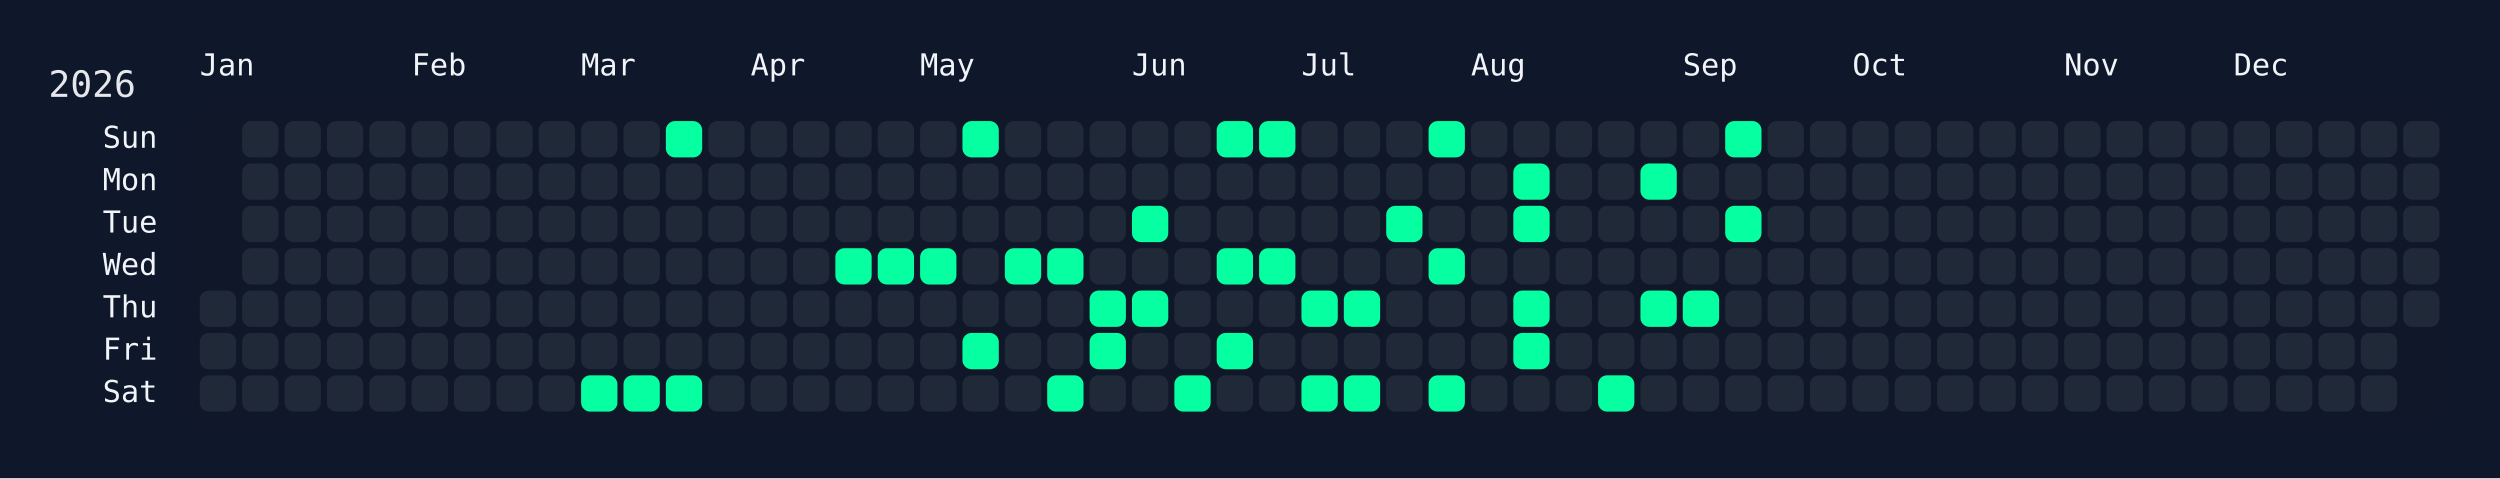
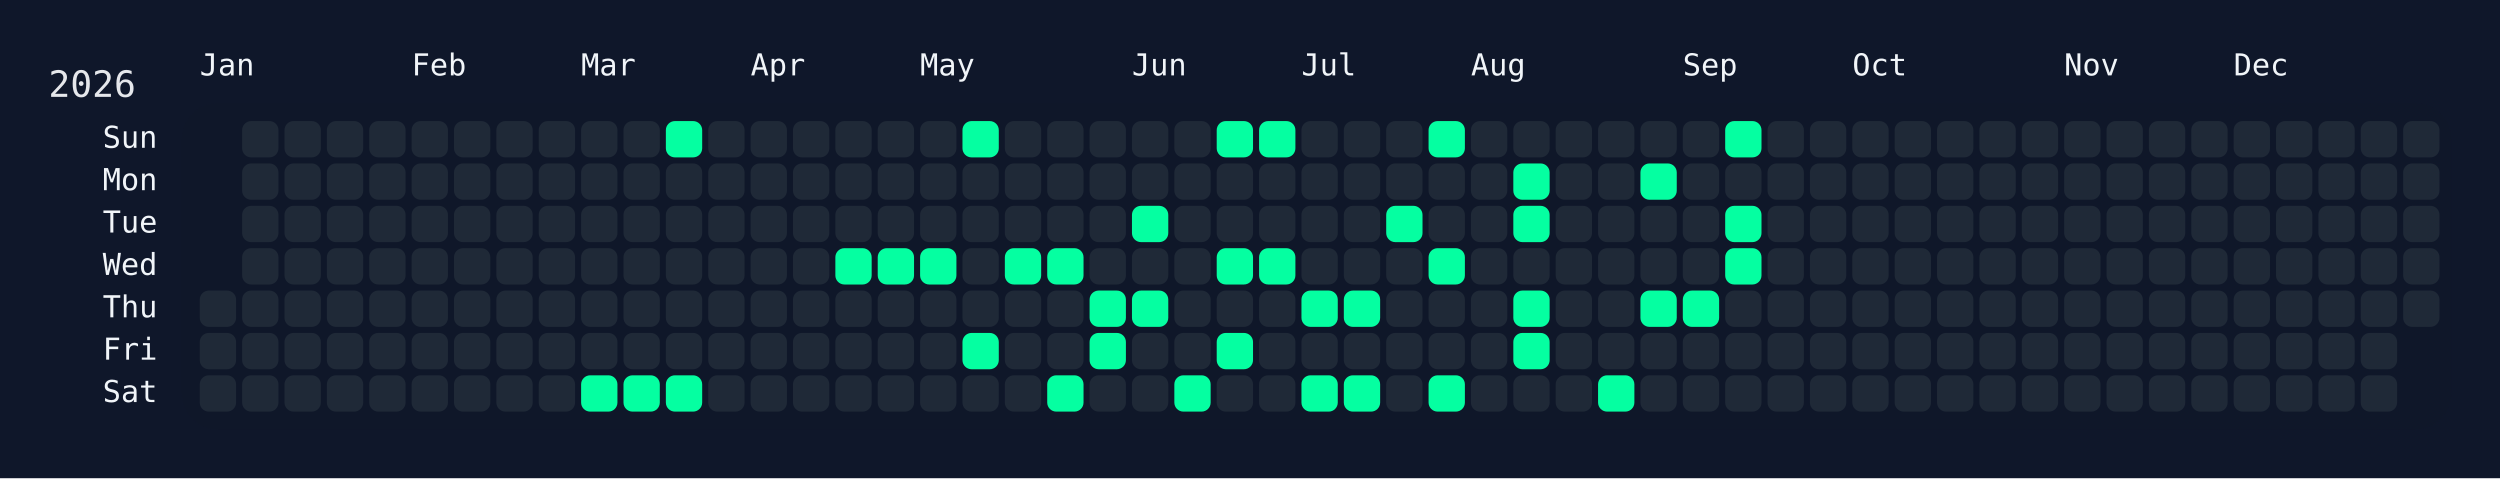
<svg xmlns="http://www.w3.org/2000/svg" width="826" height="158" viewBox="0 0 826 158">
  <rect width="826" height="158" fill="#0f172a" />
  <rect x="60" y="34" width="750" height="108" rx="12" ry="12" fill="rgba(15, 23, 42, 0.8)" />
  <text x="16" y="32" font-size="12" fill="#e5e7eb" font-family="JetBrains Mono, ui-monospace, SFMono-Regular, Menlo, Monaco, Consolas, monospace">2026</text>
  <text x="66" y="18" font-size="10" fill="#f1f5f9" font-family="JetBrains Mono, ui-monospace, SFMono-Regular, Menlo, Monaco, Consolas, monospace" dominant-baseline="hanging">Jan</text>
  <text x="136" y="18" font-size="10" fill="#f1f5f9" font-family="JetBrains Mono, ui-monospace, SFMono-Regular, Menlo, Monaco, Consolas, monospace" dominant-baseline="hanging">Feb</text>
  <text x="192" y="18" font-size="10" fill="#f1f5f9" font-family="JetBrains Mono, ui-monospace, SFMono-Regular, Menlo, Monaco, Consolas, monospace" dominant-baseline="hanging">Mar</text>
  <text x="248" y="18" font-size="10" fill="#f1f5f9" font-family="JetBrains Mono, ui-monospace, SFMono-Regular, Menlo, Monaco, Consolas, monospace" dominant-baseline="hanging">Apr</text>
  <text x="304" y="18" font-size="10" fill="#f1f5f9" font-family="JetBrains Mono, ui-monospace, SFMono-Regular, Menlo, Monaco, Consolas, monospace" dominant-baseline="hanging">May</text>
  <text x="374" y="18" font-size="10" fill="#f1f5f9" font-family="JetBrains Mono, ui-monospace, SFMono-Regular, Menlo, Monaco, Consolas, monospace" dominant-baseline="hanging">Jun</text>
  <text x="430" y="18" font-size="10" fill="#f1f5f9" font-family="JetBrains Mono, ui-monospace, SFMono-Regular, Menlo, Monaco, Consolas, monospace" dominant-baseline="hanging">Jul</text>
  <text x="486" y="18" font-size="10" fill="#f1f5f9" font-family="JetBrains Mono, ui-monospace, SFMono-Regular, Menlo, Monaco, Consolas, monospace" dominant-baseline="hanging">Aug</text>
  <text x="556" y="18" font-size="10" fill="#f1f5f9" font-family="JetBrains Mono, ui-monospace, SFMono-Regular, Menlo, Monaco, Consolas, monospace" dominant-baseline="hanging">Sep</text>
  <text x="612" y="18" font-size="10" fill="#f1f5f9" font-family="JetBrains Mono, ui-monospace, SFMono-Regular, Menlo, Monaco, Consolas, monospace" dominant-baseline="hanging">Oct</text>
  <text x="682" y="18" font-size="10" fill="#f1f5f9" font-family="JetBrains Mono, ui-monospace, SFMono-Regular, Menlo, Monaco, Consolas, monospace" dominant-baseline="hanging">Nov</text>
  <text x="738" y="18" font-size="10" fill="#f1f5f9" font-family="JetBrains Mono, ui-monospace, SFMono-Regular, Menlo, Monaco, Consolas, monospace" dominant-baseline="hanging">Dec</text>
  <text x="52" y="46.0" font-size="10" fill="#f1f5f9" font-family="JetBrains Mono, ui-monospace, SFMono-Regular, Menlo, Monaco, Consolas, monospace" text-anchor="end" dominant-baseline="middle">Sun</text>
  <text x="52" y="60.0" font-size="10" fill="#f1f5f9" font-family="JetBrains Mono, ui-monospace, SFMono-Regular, Menlo, Monaco, Consolas, monospace" text-anchor="end" dominant-baseline="middle">Mon</text>
  <text x="52" y="74.0" font-size="10" fill="#f1f5f9" font-family="JetBrains Mono, ui-monospace, SFMono-Regular, Menlo, Monaco, Consolas, monospace" text-anchor="end" dominant-baseline="middle">Tue</text>
  <text x="52" y="88.0" font-size="10" fill="#f1f5f9" font-family="JetBrains Mono, ui-monospace, SFMono-Regular, Menlo, Monaco, Consolas, monospace" text-anchor="end" dominant-baseline="middle">Wed</text>
  <text x="52" y="102.0" font-size="10" fill="#f1f5f9" font-family="JetBrains Mono, ui-monospace, SFMono-Regular, Menlo, Monaco, Consolas, monospace" text-anchor="end" dominant-baseline="middle">Thu</text>
  <text x="52" y="116.0" font-size="10" fill="#f1f5f9" font-family="JetBrains Mono, ui-monospace, SFMono-Regular, Menlo, Monaco, Consolas, monospace" text-anchor="end" dominant-baseline="middle">Fri</text>
  <text x="52" y="130.0" font-size="10" fill="#f1f5f9" font-family="JetBrains Mono, ui-monospace, SFMono-Regular, Menlo, Monaco, Consolas, monospace" text-anchor="end" dominant-baseline="middle">Sat</text>
  <g transform="translate(66,40)">
    <rect x="0" y="56" width="12" height="12" rx="3" ry="3" fill="#1f2937" data-date="2026-01-01" />
    <rect x="0" y="70" width="12" height="12" rx="3" ry="3" fill="#1f2937" data-date="2026-01-02" />
    <rect x="0" y="84" width="12" height="12" rx="3" ry="3" fill="#1f2937" data-date="2026-01-03" />
    <rect x="14" y="0" width="12" height="12" rx="3" ry="3" fill="#1f2937" data-date="2026-01-04" />
    <rect x="14" y="14" width="12" height="12" rx="3" ry="3" fill="#1f2937" data-date="2026-01-05" />
    <rect x="14" y="28" width="12" height="12" rx="3" ry="3" fill="#1f2937" data-date="2026-01-06" />
    <rect x="14" y="42" width="12" height="12" rx="3" ry="3" fill="#1f2937" data-date="2026-01-07" />
    <rect x="14" y="56" width="12" height="12" rx="3" ry="3" fill="#1f2937" data-date="2026-01-08" />
    <rect x="14" y="70" width="12" height="12" rx="3" ry="3" fill="#1f2937" data-date="2026-01-09" />
    <rect x="14" y="84" width="12" height="12" rx="3" ry="3" fill="#1f2937" data-date="2026-01-10" />
    <rect x="28" y="0" width="12" height="12" rx="3" ry="3" fill="#1f2937" data-date="2026-01-11" />
    <rect x="28" y="14" width="12" height="12" rx="3" ry="3" fill="#1f2937" data-date="2026-01-12" />
    <rect x="28" y="28" width="12" height="12" rx="3" ry="3" fill="#1f2937" data-date="2026-01-13" />
    <rect x="28" y="42" width="12" height="12" rx="3" ry="3" fill="#1f2937" data-date="2026-01-14" />
    <rect x="28" y="56" width="12" height="12" rx="3" ry="3" fill="#1f2937" data-date="2026-01-15" />
    <rect x="28" y="70" width="12" height="12" rx="3" ry="3" fill="#1f2937" data-date="2026-01-16" />
    <rect x="28" y="84" width="12" height="12" rx="3" ry="3" fill="#1f2937" data-date="2026-01-17" />
    <rect x="42" y="0" width="12" height="12" rx="3" ry="3" fill="#1f2937" data-date="2026-01-18" />
    <rect x="42" y="14" width="12" height="12" rx="3" ry="3" fill="#1f2937" data-date="2026-01-19" />
    <rect x="42" y="28" width="12" height="12" rx="3" ry="3" fill="#1f2937" data-date="2026-01-20" />
    <rect x="42" y="42" width="12" height="12" rx="3" ry="3" fill="#1f2937" data-date="2026-01-21" />
    <rect x="42" y="56" width="12" height="12" rx="3" ry="3" fill="#1f2937" data-date="2026-01-22" />
    <rect x="42" y="70" width="12" height="12" rx="3" ry="3" fill="#1f2937" data-date="2026-01-23" />
    <rect x="42" y="84" width="12" height="12" rx="3" ry="3" fill="#1f2937" data-date="2026-01-24" />
    <rect x="56" y="0" width="12" height="12" rx="3" ry="3" fill="#1f2937" data-date="2026-01-25" />
    <rect x="56" y="14" width="12" height="12" rx="3" ry="3" fill="#1f2937" data-date="2026-01-26" />
    <rect x="56" y="28" width="12" height="12" rx="3" ry="3" fill="#1f2937" data-date="2026-01-27" />
    <rect x="56" y="42" width="12" height="12" rx="3" ry="3" fill="#1f2937" data-date="2026-01-28" />
    <rect x="56" y="56" width="12" height="12" rx="3" ry="3" fill="#1f2937" data-date="2026-01-29" />
    <rect x="56" y="70" width="12" height="12" rx="3" ry="3" fill="#1f2937" data-date="2026-01-30" />
    <rect x="56" y="84" width="12" height="12" rx="3" ry="3" fill="#1f2937" data-date="2026-01-31" />
    <rect x="70" y="0" width="12" height="12" rx="3" ry="3" fill="#1f2937" data-date="2026-02-01" />
    <rect x="70" y="14" width="12" height="12" rx="3" ry="3" fill="#1f2937" data-date="2026-02-02" />
    <rect x="70" y="28" width="12" height="12" rx="3" ry="3" fill="#1f2937" data-date="2026-02-03" />
    <rect x="70" y="42" width="12" height="12" rx="3" ry="3" fill="#1f2937" data-date="2026-02-04" />
    <rect x="70" y="56" width="12" height="12" rx="3" ry="3" fill="#1f2937" data-date="2026-02-05" />
    <rect x="70" y="70" width="12" height="12" rx="3" ry="3" fill="#1f2937" data-date="2026-02-06" />
    <rect x="70" y="84" width="12" height="12" rx="3" ry="3" fill="#1f2937" data-date="2026-02-07" />
    <rect x="84" y="0" width="12" height="12" rx="3" ry="3" fill="#1f2937" data-date="2026-02-08" />
    <rect x="84" y="14" width="12" height="12" rx="3" ry="3" fill="#1f2937" data-date="2026-02-09" />
    <rect x="84" y="28" width="12" height="12" rx="3" ry="3" fill="#1f2937" data-date="2026-02-10" />
    <rect x="84" y="42" width="12" height="12" rx="3" ry="3" fill="#1f2937" data-date="2026-02-11" />
    <rect x="84" y="56" width="12" height="12" rx="3" ry="3" fill="#1f2937" data-date="2026-02-12" />
    <rect x="84" y="70" width="12" height="12" rx="3" ry="3" fill="#1f2937" data-date="2026-02-13" />
    <rect x="84" y="84" width="12" height="12" rx="3" ry="3" fill="#1f2937" data-date="2026-02-14" />
    <rect x="98" y="0" width="12" height="12" rx="3" ry="3" fill="#1f2937" data-date="2026-02-15" />
    <rect x="98" y="14" width="12" height="12" rx="3" ry="3" fill="#1f2937" data-date="2026-02-16" />
    <rect x="98" y="28" width="12" height="12" rx="3" ry="3" fill="#1f2937" data-date="2026-02-17" />
    <rect x="98" y="42" width="12" height="12" rx="3" ry="3" fill="#1f2937" data-date="2026-02-18" />
    <rect x="98" y="56" width="12" height="12" rx="3" ry="3" fill="#1f2937" data-date="2026-02-19" />
    <rect x="98" y="70" width="12" height="12" rx="3" ry="3" fill="#1f2937" data-date="2026-02-20" />
    <rect x="98" y="84" width="12" height="12" rx="3" ry="3" fill="#1f2937" data-date="2026-02-21" />
    <rect x="112" y="0" width="12" height="12" rx="3" ry="3" fill="#1f2937" data-date="2026-02-22" />
    <rect x="112" y="14" width="12" height="12" rx="3" ry="3" fill="#1f2937" data-date="2026-02-23" />
    <rect x="112" y="28" width="12" height="12" rx="3" ry="3" fill="#1f2937" data-date="2026-02-24" />
    <rect x="112" y="42" width="12" height="12" rx="3" ry="3" fill="#1f2937" data-date="2026-02-25" />
    <rect x="112" y="56" width="12" height="12" rx="3" ry="3" fill="#1f2937" data-date="2026-02-26" />
    <rect x="112" y="70" width="12" height="12" rx="3" ry="3" fill="#1f2937" data-date="2026-02-27" />
    <rect x="112" y="84" width="12" height="12" rx="3" ry="3" fill="#1f2937" data-date="2026-02-28" />
    <rect x="126" y="0" width="12" height="12" rx="3" ry="3" fill="#1f2937" data-date="2026-03-01" />
    <rect x="126" y="14" width="12" height="12" rx="3" ry="3" fill="#1f2937" data-date="2026-03-02" />
    <rect x="126" y="28" width="12" height="12" rx="3" ry="3" fill="#1f2937" data-date="2026-03-03" />
    <rect x="126" y="42" width="12" height="12" rx="3" ry="3" fill="#1f2937" data-date="2026-03-04" />
    <rect x="126" y="56" width="12" height="12" rx="3" ry="3" fill="#1f2937" data-date="2026-03-05" />
    <rect x="126" y="70" width="12" height="12" rx="3" ry="3" fill="#1f2937" data-date="2026-03-06" />
    <rect x="126" y="84" width="12" height="12" rx="3" ry="3" fill="#05ffa1" data-date="2026-03-07" />
    <rect x="140" y="0" width="12" height="12" rx="3" ry="3" fill="#1f2937" data-date="2026-03-08" />
    <rect x="140" y="14" width="12" height="12" rx="3" ry="3" fill="#1f2937" data-date="2026-03-09" />
    <rect x="140" y="28" width="12" height="12" rx="3" ry="3" fill="#1f2937" data-date="2026-03-10" />
    <rect x="140" y="42" width="12" height="12" rx="3" ry="3" fill="#1f2937" data-date="2026-03-11" />
    <rect x="140" y="56" width="12" height="12" rx="3" ry="3" fill="#1f2937" data-date="2026-03-12" />
    <rect x="140" y="70" width="12" height="12" rx="3" ry="3" fill="#1f2937" data-date="2026-03-13" />
    <rect x="140" y="84" width="12" height="12" rx="3" ry="3" fill="#05ffa1" data-date="2026-03-14" />
    <rect x="154" y="0" width="12" height="12" rx="3" ry="3" fill="#05ffa1" data-date="2026-03-15" />
    <rect x="154" y="14" width="12" height="12" rx="3" ry="3" fill="#1f2937" data-date="2026-03-16" />
    <rect x="154" y="28" width="12" height="12" rx="3" ry="3" fill="#1f2937" data-date="2026-03-17" />
    <rect x="154" y="42" width="12" height="12" rx="3" ry="3" fill="#1f2937" data-date="2026-03-18" />
    <rect x="154" y="56" width="12" height="12" rx="3" ry="3" fill="#1f2937" data-date="2026-03-19" />
    <rect x="154" y="70" width="12" height="12" rx="3" ry="3" fill="#1f2937" data-date="2026-03-20" />
    <rect x="154" y="84" width="12" height="12" rx="3" ry="3" fill="#05ffa1" data-date="2026-03-21" />
    <rect x="168" y="0" width="12" height="12" rx="3" ry="3" fill="#1f2937" data-date="2026-03-22" />
    <rect x="168" y="14" width="12" height="12" rx="3" ry="3" fill="#1f2937" data-date="2026-03-23" />
    <rect x="168" y="28" width="12" height="12" rx="3" ry="3" fill="#1f2937" data-date="2026-03-24" />
    <rect x="168" y="42" width="12" height="12" rx="3" ry="3" fill="#1f2937" data-date="2026-03-25" />
    <rect x="168" y="56" width="12" height="12" rx="3" ry="3" fill="#1f2937" data-date="2026-03-26" />
    <rect x="168" y="70" width="12" height="12" rx="3" ry="3" fill="#1f2937" data-date="2026-03-27" />
    <rect x="168" y="84" width="12" height="12" rx="3" ry="3" fill="#1f2937" data-date="2026-03-28" />
    <rect x="182" y="0" width="12" height="12" rx="3" ry="3" fill="#1f2937" data-date="2026-03-29" />
    <rect x="182" y="14" width="12" height="12" rx="3" ry="3" fill="#1f2937" data-date="2026-03-30" />
    <rect x="182" y="28" width="12" height="12" rx="3" ry="3" fill="#1f2937" data-date="2026-03-31" />
    <rect x="182" y="42" width="12" height="12" rx="3" ry="3" fill="#1f2937" data-date="2026-04-01" />
    <rect x="182" y="56" width="12" height="12" rx="3" ry="3" fill="#1f2937" data-date="2026-04-02" />
    <rect x="182" y="70" width="12" height="12" rx="3" ry="3" fill="#1f2937" data-date="2026-04-03" />
    <rect x="182" y="84" width="12" height="12" rx="3" ry="3" fill="#1f2937" data-date="2026-04-04" />
    <rect x="196" y="0" width="12" height="12" rx="3" ry="3" fill="#1f2937" data-date="2026-04-05" />
    <rect x="196" y="14" width="12" height="12" rx="3" ry="3" fill="#1f2937" data-date="2026-04-06" />
    <rect x="196" y="28" width="12" height="12" rx="3" ry="3" fill="#1f2937" data-date="2026-04-07" />
    <rect x="196" y="42" width="12" height="12" rx="3" ry="3" fill="#1f2937" data-date="2026-04-08" />
    <rect x="196" y="56" width="12" height="12" rx="3" ry="3" fill="#1f2937" data-date="2026-04-09" />
    <rect x="196" y="70" width="12" height="12" rx="3" ry="3" fill="#1f2937" data-date="2026-04-10" />
    <rect x="196" y="84" width="12" height="12" rx="3" ry="3" fill="#1f2937" data-date="2026-04-11" />
    <rect x="210" y="0" width="12" height="12" rx="3" ry="3" fill="#1f2937" data-date="2026-04-12" />
    <rect x="210" y="14" width="12" height="12" rx="3" ry="3" fill="#1f2937" data-date="2026-04-13" />
    <rect x="210" y="28" width="12" height="12" rx="3" ry="3" fill="#1f2937" data-date="2026-04-14" />
    <rect x="210" y="42" width="12" height="12" rx="3" ry="3" fill="#05ffa1" data-date="2026-04-15" />
    <rect x="210" y="56" width="12" height="12" rx="3" ry="3" fill="#1f2937" data-date="2026-04-16" />
    <rect x="210" y="70" width="12" height="12" rx="3" ry="3" fill="#1f2937" data-date="2026-04-17" />
    <rect x="210" y="84" width="12" height="12" rx="3" ry="3" fill="#1f2937" data-date="2026-04-18" />
    <rect x="224" y="0" width="12" height="12" rx="3" ry="3" fill="#1f2937" data-date="2026-04-19" />
    <rect x="224" y="14" width="12" height="12" rx="3" ry="3" fill="#1f2937" data-date="2026-04-20" />
    <rect x="224" y="28" width="12" height="12" rx="3" ry="3" fill="#1f2937" data-date="2026-04-21" />
    <rect x="224" y="42" width="12" height="12" rx="3" ry="3" fill="#05ffa1" data-date="2026-04-22" />
    <rect x="224" y="56" width="12" height="12" rx="3" ry="3" fill="#1f2937" data-date="2026-04-23" />
    <rect x="224" y="70" width="12" height="12" rx="3" ry="3" fill="#1f2937" data-date="2026-04-24" />
    <rect x="224" y="84" width="12" height="12" rx="3" ry="3" fill="#1f2937" data-date="2026-04-25" />
    <rect x="238" y="0" width="12" height="12" rx="3" ry="3" fill="#1f2937" data-date="2026-04-26" />
    <rect x="238" y="14" width="12" height="12" rx="3" ry="3" fill="#1f2937" data-date="2026-04-27" />
    <rect x="238" y="28" width="12" height="12" rx="3" ry="3" fill="#1f2937" data-date="2026-04-28" />
    <rect x="238" y="42" width="12" height="12" rx="3" ry="3" fill="#05ffa1" data-date="2026-04-29" />
    <rect x="238" y="56" width="12" height="12" rx="3" ry="3" fill="#1f2937" data-date="2026-04-30" />
    <rect x="238" y="70" width="12" height="12" rx="3" ry="3" fill="#1f2937" data-date="2026-05-01" />
    <rect x="238" y="84" width="12" height="12" rx="3" ry="3" fill="#1f2937" data-date="2026-05-02" />
    <rect x="252" y="0" width="12" height="12" rx="3" ry="3" fill="#05ffa1" data-date="2026-05-03" />
    <rect x="252" y="14" width="12" height="12" rx="3" ry="3" fill="#1f2937" data-date="2026-05-04" />
    <rect x="252" y="28" width="12" height="12" rx="3" ry="3" fill="#1f2937" data-date="2026-05-05" />
    <rect x="252" y="42" width="12" height="12" rx="3" ry="3" fill="#1f2937" data-date="2026-05-06" />
    <rect x="252" y="56" width="12" height="12" rx="3" ry="3" fill="#1f2937" data-date="2026-05-07" />
    <rect x="252" y="70" width="12" height="12" rx="3" ry="3" fill="#05ffa1" data-date="2026-05-08" />
    <rect x="252" y="84" width="12" height="12" rx="3" ry="3" fill="#1f2937" data-date="2026-05-09" />
    <rect x="266" y="0" width="12" height="12" rx="3" ry="3" fill="#1f2937" data-date="2026-05-10" />
    <rect x="266" y="14" width="12" height="12" rx="3" ry="3" fill="#1f2937" data-date="2026-05-11" />
    <rect x="266" y="28" width="12" height="12" rx="3" ry="3" fill="#1f2937" data-date="2026-05-12" />
    <rect x="266" y="42" width="12" height="12" rx="3" ry="3" fill="#05ffa1" data-date="2026-05-13" />
    <rect x="266" y="56" width="12" height="12" rx="3" ry="3" fill="#1f2937" data-date="2026-05-14" />
    <rect x="266" y="70" width="12" height="12" rx="3" ry="3" fill="#1f2937" data-date="2026-05-15" />
    <rect x="266" y="84" width="12" height="12" rx="3" ry="3" fill="#1f2937" data-date="2026-05-16" />
    <rect x="280" y="0" width="12" height="12" rx="3" ry="3" fill="#1f2937" data-date="2026-05-17" />
    <rect x="280" y="14" width="12" height="12" rx="3" ry="3" fill="#1f2937" data-date="2026-05-18" />
    <rect x="280" y="28" width="12" height="12" rx="3" ry="3" fill="#1f2937" data-date="2026-05-19" />
    <rect x="280" y="42" width="12" height="12" rx="3" ry="3" fill="#05ffa1" data-date="2026-05-20" />
    <rect x="280" y="56" width="12" height="12" rx="3" ry="3" fill="#1f2937" data-date="2026-05-21" />
    <rect x="280" y="70" width="12" height="12" rx="3" ry="3" fill="#1f2937" data-date="2026-05-22" />
    <rect x="280" y="84" width="12" height="12" rx="3" ry="3" fill="#05ffa1" data-date="2026-05-23" />
    <rect x="294" y="0" width="12" height="12" rx="3" ry="3" fill="#1f2937" data-date="2026-05-24" />
    <rect x="294" y="14" width="12" height="12" rx="3" ry="3" fill="#1f2937" data-date="2026-05-25" />
    <rect x="294" y="28" width="12" height="12" rx="3" ry="3" fill="#1f2937" data-date="2026-05-26" />
    <rect x="294" y="42" width="12" height="12" rx="3" ry="3" fill="#1f2937" data-date="2026-05-27" />
    <rect x="294" y="56" width="12" height="12" rx="3" ry="3" fill="#05ffa1" data-date="2026-05-28" />
    <rect x="294" y="70" width="12" height="12" rx="3" ry="3" fill="#05ffa1" data-date="2026-05-29" />
    <rect x="294" y="84" width="12" height="12" rx="3" ry="3" fill="#1f2937" data-date="2026-05-30" />
    <rect x="308" y="0" width="12" height="12" rx="3" ry="3" fill="#1f2937" data-date="2026-05-31" />
    <rect x="308" y="14" width="12" height="12" rx="3" ry="3" fill="#1f2937" data-date="2026-06-01" />
    <rect x="308" y="28" width="12" height="12" rx="3" ry="3" fill="#05ffa1" data-date="2026-06-02" />
    <rect x="308" y="42" width="12" height="12" rx="3" ry="3" fill="#1f2937" data-date="2026-06-03" />
    <rect x="308" y="56" width="12" height="12" rx="3" ry="3" fill="#05ffa1" data-date="2026-06-04" />
    <rect x="308" y="70" width="12" height="12" rx="3" ry="3" fill="#1f2937" data-date="2026-06-05" />
    <rect x="308" y="84" width="12" height="12" rx="3" ry="3" fill="#1f2937" data-date="2026-06-06" />
    <rect x="322" y="0" width="12" height="12" rx="3" ry="3" fill="#1f2937" data-date="2026-06-07" />
    <rect x="322" y="14" width="12" height="12" rx="3" ry="3" fill="#1f2937" data-date="2026-06-08" />
    <rect x="322" y="28" width="12" height="12" rx="3" ry="3" fill="#1f2937" data-date="2026-06-09" />
    <rect x="322" y="42" width="12" height="12" rx="3" ry="3" fill="#1f2937" data-date="2026-06-10" />
    <rect x="322" y="56" width="12" height="12" rx="3" ry="3" fill="#1f2937" data-date="2026-06-11" />
    <rect x="322" y="70" width="12" height="12" rx="3" ry="3" fill="#1f2937" data-date="2026-06-12" />
    <rect x="322" y="84" width="12" height="12" rx="3" ry="3" fill="#05ffa1" data-date="2026-06-13" />
    <rect x="336" y="0" width="12" height="12" rx="3" ry="3" fill="#05ffa1" data-date="2026-06-14" />
    <rect x="336" y="14" width="12" height="12" rx="3" ry="3" fill="#1f2937" data-date="2026-06-15" />
    <rect x="336" y="28" width="12" height="12" rx="3" ry="3" fill="#1f2937" data-date="2026-06-16" />
    <rect x="336" y="42" width="12" height="12" rx="3" ry="3" fill="#05ffa1" data-date="2026-06-17" />
    <rect x="336" y="56" width="12" height="12" rx="3" ry="3" fill="#1f2937" data-date="2026-06-18" />
    <rect x="336" y="70" width="12" height="12" rx="3" ry="3" fill="#05ffa1" data-date="2026-06-19" />
    <rect x="336" y="84" width="12" height="12" rx="3" ry="3" fill="#1f2937" data-date="2026-06-20" />
    <rect x="350" y="0" width="12" height="12" rx="3" ry="3" fill="#05ffa1" data-date="2026-06-21" />
    <rect x="350" y="14" width="12" height="12" rx="3" ry="3" fill="#1f2937" data-date="2026-06-22" />
    <rect x="350" y="28" width="12" height="12" rx="3" ry="3" fill="#1f2937" data-date="2026-06-23" />
    <rect x="350" y="42" width="12" height="12" rx="3" ry="3" fill="#05ffa1" data-date="2026-06-24" />
    <rect x="350" y="56" width="12" height="12" rx="3" ry="3" fill="#1f2937" data-date="2026-06-25" />
    <rect x="350" y="70" width="12" height="12" rx="3" ry="3" fill="#1f2937" data-date="2026-06-26" />
    <rect x="350" y="84" width="12" height="12" rx="3" ry="3" fill="#1f2937" data-date="2026-06-27" />
    <rect x="364" y="0" width="12" height="12" rx="3" ry="3" fill="#1f2937" data-date="2026-06-28" />
    <rect x="364" y="14" width="12" height="12" rx="3" ry="3" fill="#1f2937" data-date="2026-06-29" />
    <rect x="364" y="28" width="12" height="12" rx="3" ry="3" fill="#1f2937" data-date="2026-06-30" />
    <rect x="364" y="42" width="12" height="12" rx="3" ry="3" fill="#1f2937" data-date="2026-07-01" />
    <rect x="364" y="56" width="12" height="12" rx="3" ry="3" fill="#05ffa1" data-date="2026-07-02" />
    <rect x="364" y="70" width="12" height="12" rx="3" ry="3" fill="#1f2937" data-date="2026-07-03" />
    <rect x="364" y="84" width="12" height="12" rx="3" ry="3" fill="#05ffa1" data-date="2026-07-04" />
    <rect x="378" y="0" width="12" height="12" rx="3" ry="3" fill="#1f2937" data-date="2026-07-05" />
    <rect x="378" y="14" width="12" height="12" rx="3" ry="3" fill="#1f2937" data-date="2026-07-06" />
    <rect x="378" y="28" width="12" height="12" rx="3" ry="3" fill="#1f2937" data-date="2026-07-07" />
    <rect x="378" y="42" width="12" height="12" rx="3" ry="3" fill="#1f2937" data-date="2026-07-08" />
    <rect x="378" y="56" width="12" height="12" rx="3" ry="3" fill="#05ffa1" data-date="2026-07-09" />
    <rect x="378" y="70" width="12" height="12" rx="3" ry="3" fill="#1f2937" data-date="2026-07-10" />
    <rect x="378" y="84" width="12" height="12" rx="3" ry="3" fill="#05ffa1" data-date="2026-07-11" />
    <rect x="392" y="0" width="12" height="12" rx="3" ry="3" fill="#1f2937" data-date="2026-07-12" />
    <rect x="392" y="14" width="12" height="12" rx="3" ry="3" fill="#1f2937" data-date="2026-07-13" />
    <rect x="392" y="28" width="12" height="12" rx="3" ry="3" fill="#05ffa1" data-date="2026-07-14" />
    <rect x="392" y="42" width="12" height="12" rx="3" ry="3" fill="#1f2937" data-date="2026-07-15" />
    <rect x="392" y="56" width="12" height="12" rx="3" ry="3" fill="#1f2937" data-date="2026-07-16" />
    <rect x="392" y="70" width="12" height="12" rx="3" ry="3" fill="#1f2937" data-date="2026-07-17" />
    <rect x="392" y="84" width="12" height="12" rx="3" ry="3" fill="#1f2937" data-date="2026-07-18" />
    <rect x="406" y="0" width="12" height="12" rx="3" ry="3" fill="#05ffa1" data-date="2026-07-19" />
    <rect x="406" y="14" width="12" height="12" rx="3" ry="3" fill="#1f2937" data-date="2026-07-20" />
    <rect x="406" y="28" width="12" height="12" rx="3" ry="3" fill="#1f2937" data-date="2026-07-21" />
    <rect x="406" y="42" width="12" height="12" rx="3" ry="3" fill="#05ffa1" data-date="2026-07-22" />
    <rect x="406" y="56" width="12" height="12" rx="3" ry="3" fill="#1f2937" data-date="2026-07-23" />
    <rect x="406" y="70" width="12" height="12" rx="3" ry="3" fill="#1f2937" data-date="2026-07-24" />
    <rect x="406" y="84" width="12" height="12" rx="3" ry="3" fill="#05ffa1" data-date="2026-07-25" />
    <rect x="420" y="0" width="12" height="12" rx="3" ry="3" fill="#1f2937" data-date="2026-07-26" />
    <rect x="420" y="14" width="12" height="12" rx="3" ry="3" fill="#1f2937" data-date="2026-07-27" />
    <rect x="420" y="28" width="12" height="12" rx="3" ry="3" fill="#1f2937" data-date="2026-07-28" />
    <rect x="420" y="42" width="12" height="12" rx="3" ry="3" fill="#1f2937" data-date="2026-07-29" />
    <rect x="420" y="56" width="12" height="12" rx="3" ry="3" fill="#1f2937" data-date="2026-07-30" />
    <rect x="420" y="70" width="12" height="12" rx="3" ry="3" fill="#1f2937" data-date="2026-07-31" />
    <rect x="420" y="84" width="12" height="12" rx="3" ry="3" fill="#1f2937" data-date="2026-08-01" />
    <rect x="434" y="0" width="12" height="12" rx="3" ry="3" fill="#1f2937" data-date="2026-08-02" />
    <rect x="434" y="14" width="12" height="12" rx="3" ry="3" fill="#05ffa1" data-date="2026-08-03" />
    <rect x="434" y="28" width="12" height="12" rx="3" ry="3" fill="#05ffa1" data-date="2026-08-04" />
    <rect x="434" y="42" width="12" height="12" rx="3" ry="3" fill="#1f2937" data-date="2026-08-05" />
    <rect x="434" y="56" width="12" height="12" rx="3" ry="3" fill="#05ffa1" data-date="2026-08-06" />
    <rect x="434" y="70" width="12" height="12" rx="3" ry="3" fill="#05ffa1" data-date="2026-08-07" />
    <rect x="434" y="84" width="12" height="12" rx="3" ry="3" fill="#1f2937" data-date="2026-08-08" />
    <rect x="448" y="0" width="12" height="12" rx="3" ry="3" fill="#1f2937" data-date="2026-08-09" />
    <rect x="448" y="14" width="12" height="12" rx="3" ry="3" fill="#1f2937" data-date="2026-08-10" />
    <rect x="448" y="28" width="12" height="12" rx="3" ry="3" fill="#1f2937" data-date="2026-08-11" />
    <rect x="448" y="42" width="12" height="12" rx="3" ry="3" fill="#1f2937" data-date="2026-08-12" />
    <rect x="448" y="56" width="12" height="12" rx="3" ry="3" fill="#1f2937" data-date="2026-08-13" />
    <rect x="448" y="70" width="12" height="12" rx="3" ry="3" fill="#1f2937" data-date="2026-08-14" />
    <rect x="448" y="84" width="12" height="12" rx="3" ry="3" fill="#1f2937" data-date="2026-08-15" />
    <rect x="462" y="0" width="12" height="12" rx="3" ry="3" fill="#1f2937" data-date="2026-08-16" />
    <rect x="462" y="14" width="12" height="12" rx="3" ry="3" fill="#1f2937" data-date="2026-08-17" />
    <rect x="462" y="28" width="12" height="12" rx="3" ry="3" fill="#1f2937" data-date="2026-08-18" />
    <rect x="462" y="42" width="12" height="12" rx="3" ry="3" fill="#1f2937" data-date="2026-08-19" />
    <rect x="462" y="56" width="12" height="12" rx="3" ry="3" fill="#1f2937" data-date="2026-08-20" />
    <rect x="462" y="70" width="12" height="12" rx="3" ry="3" fill="#1f2937" data-date="2026-08-21" />
    <rect x="462" y="84" width="12" height="12" rx="3" ry="3" fill="#05ffa1" data-date="2026-08-22" />
    <rect x="476" y="0" width="12" height="12" rx="3" ry="3" fill="#1f2937" data-date="2026-08-23" />
    <rect x="476" y="14" width="12" height="12" rx="3" ry="3" fill="#05ffa1" data-date="2026-08-24" />
    <rect x="476" y="28" width="12" height="12" rx="3" ry="3" fill="#1f2937" data-date="2026-08-25" />
    <rect x="476" y="42" width="12" height="12" rx="3" ry="3" fill="#1f2937" data-date="2026-08-26" />
    <rect x="476" y="56" width="12" height="12" rx="3" ry="3" fill="#05ffa1" data-date="2026-08-27" />
    <rect x="476" y="70" width="12" height="12" rx="3" ry="3" fill="#1f2937" data-date="2026-08-28" />
    <rect x="476" y="84" width="12" height="12" rx="3" ry="3" fill="#1f2937" data-date="2026-08-29" />
    <rect x="490" y="0" width="12" height="12" rx="3" ry="3" fill="#1f2937" data-date="2026-08-30" />
    <rect x="490" y="14" width="12" height="12" rx="3" ry="3" fill="#1f2937" data-date="2026-08-31" />
    <rect x="490" y="28" width="12" height="12" rx="3" ry="3" fill="#1f2937" data-date="2026-09-01" />
    <rect x="490" y="42" width="12" height="12" rx="3" ry="3" fill="#1f2937" data-date="2026-09-02" />
    <rect x="490" y="56" width="12" height="12" rx="3" ry="3" fill="#05ffa1" data-date="2026-09-03" />
    <rect x="490" y="70" width="12" height="12" rx="3" ry="3" fill="#1f2937" data-date="2026-09-04" />
    <rect x="490" y="84" width="12" height="12" rx="3" ry="3" fill="#1f2937" data-date="2026-09-05" />
    <rect x="504" y="0" width="12" height="12" rx="3" ry="3" fill="#05ffa1" data-date="2026-09-06" />
    <rect x="504" y="14" width="12" height="12" rx="3" ry="3" fill="#1f2937" data-date="2026-09-07" />
    <rect x="504" y="28" width="12" height="12" rx="3" ry="3" fill="#05ffa1" data-date="2026-09-08" />
-     <rect x="504" y="42" width="12" height="12" rx="3" ry="3" fill="#1f2937" data-date="2026-09-09" />
+     <rect x="504" y="42" width="12" height="12" rx="3" ry="3" fill="#05ffa1" data-date="2026-09-09" />
    <rect x="504" y="56" width="12" height="12" rx="3" ry="3" fill="#1f2937" data-date="2026-09-10" />
    <rect x="504" y="70" width="12" height="12" rx="3" ry="3" fill="#1f2937" data-date="2026-09-11" />
    <rect x="504" y="84" width="12" height="12" rx="3" ry="3" fill="#1f2937" data-date="2026-09-12" />
    <rect x="518" y="0" width="12" height="12" rx="3" ry="3" fill="#1f2937" data-date="2026-09-13" />
    <rect x="518" y="14" width="12" height="12" rx="3" ry="3" fill="#1f2937" data-date="2026-09-14" />
    <rect x="518" y="28" width="12" height="12" rx="3" ry="3" fill="#1f2937" data-date="2026-09-15" />
    <rect x="518" y="42" width="12" height="12" rx="3" ry="3" fill="#1f2937" data-date="2026-09-16" />
    <rect x="518" y="56" width="12" height="12" rx="3" ry="3" fill="#1f2937" data-date="2026-09-17" />
    <rect x="518" y="70" width="12" height="12" rx="3" ry="3" fill="#1f2937" data-date="2026-09-18" />
    <rect x="518" y="84" width="12" height="12" rx="3" ry="3" fill="#1f2937" data-date="2026-09-19" />
    <rect x="532" y="0" width="12" height="12" rx="3" ry="3" fill="#1f2937" data-date="2026-09-20" />
    <rect x="532" y="14" width="12" height="12" rx="3" ry="3" fill="#1f2937" data-date="2026-09-21" />
    <rect x="532" y="28" width="12" height="12" rx="3" ry="3" fill="#1f2937" data-date="2026-09-22" />
    <rect x="532" y="42" width="12" height="12" rx="3" ry="3" fill="#1f2937" data-date="2026-09-23" />
    <rect x="532" y="56" width="12" height="12" rx="3" ry="3" fill="#1f2937" data-date="2026-09-24" />
    <rect x="532" y="70" width="12" height="12" rx="3" ry="3" fill="#1f2937" data-date="2026-09-25" />
    <rect x="532" y="84" width="12" height="12" rx="3" ry="3" fill="#1f2937" data-date="2026-09-26" />
    <rect x="546" y="0" width="12" height="12" rx="3" ry="3" fill="#1f2937" data-date="2026-09-27" />
    <rect x="546" y="14" width="12" height="12" rx="3" ry="3" fill="#1f2937" data-date="2026-09-28" />
    <rect x="546" y="28" width="12" height="12" rx="3" ry="3" fill="#1f2937" data-date="2026-09-29" />
    <rect x="546" y="42" width="12" height="12" rx="3" ry="3" fill="#1f2937" data-date="2026-09-30" />
    <rect x="546" y="56" width="12" height="12" rx="3" ry="3" fill="#1f2937" data-date="2026-10-01" />
    <rect x="546" y="70" width="12" height="12" rx="3" ry="3" fill="#1f2937" data-date="2026-10-02" />
    <rect x="546" y="84" width="12" height="12" rx="3" ry="3" fill="#1f2937" data-date="2026-10-03" />
    <rect x="560" y="0" width="12" height="12" rx="3" ry="3" fill="#1f2937" data-date="2026-10-04" />
    <rect x="560" y="14" width="12" height="12" rx="3" ry="3" fill="#1f2937" data-date="2026-10-05" />
    <rect x="560" y="28" width="12" height="12" rx="3" ry="3" fill="#1f2937" data-date="2026-10-06" />
    <rect x="560" y="42" width="12" height="12" rx="3" ry="3" fill="#1f2937" data-date="2026-10-07" />
    <rect x="560" y="56" width="12" height="12" rx="3" ry="3" fill="#1f2937" data-date="2026-10-08" />
    <rect x="560" y="70" width="12" height="12" rx="3" ry="3" fill="#1f2937" data-date="2026-10-09" />
    <rect x="560" y="84" width="12" height="12" rx="3" ry="3" fill="#1f2937" data-date="2026-10-10" />
    <rect x="574" y="0" width="12" height="12" rx="3" ry="3" fill="#1f2937" data-date="2026-10-11" />
    <rect x="574" y="14" width="12" height="12" rx="3" ry="3" fill="#1f2937" data-date="2026-10-12" />
    <rect x="574" y="28" width="12" height="12" rx="3" ry="3" fill="#1f2937" data-date="2026-10-13" />
    <rect x="574" y="42" width="12" height="12" rx="3" ry="3" fill="#1f2937" data-date="2026-10-14" />
    <rect x="574" y="56" width="12" height="12" rx="3" ry="3" fill="#1f2937" data-date="2026-10-15" />
    <rect x="574" y="70" width="12" height="12" rx="3" ry="3" fill="#1f2937" data-date="2026-10-16" />
    <rect x="574" y="84" width="12" height="12" rx="3" ry="3" fill="#1f2937" data-date="2026-10-17" />
    <rect x="588" y="0" width="12" height="12" rx="3" ry="3" fill="#1f2937" data-date="2026-10-18" />
    <rect x="588" y="14" width="12" height="12" rx="3" ry="3" fill="#1f2937" data-date="2026-10-19" />
    <rect x="588" y="28" width="12" height="12" rx="3" ry="3" fill="#1f2937" data-date="2026-10-20" />
    <rect x="588" y="42" width="12" height="12" rx="3" ry="3" fill="#1f2937" data-date="2026-10-21" />
    <rect x="588" y="56" width="12" height="12" rx="3" ry="3" fill="#1f2937" data-date="2026-10-22" />
    <rect x="588" y="70" width="12" height="12" rx="3" ry="3" fill="#1f2937" data-date="2026-10-23" />
    <rect x="588" y="84" width="12" height="12" rx="3" ry="3" fill="#1f2937" data-date="2026-10-24" />
    <rect x="602" y="0" width="12" height="12" rx="3" ry="3" fill="#1f2937" data-date="2026-10-25" />
    <rect x="602" y="14" width="12" height="12" rx="3" ry="3" fill="#1f2937" data-date="2026-10-26" />
    <rect x="602" y="28" width="12" height="12" rx="3" ry="3" fill="#1f2937" data-date="2026-10-27" />
    <rect x="602" y="42" width="12" height="12" rx="3" ry="3" fill="#1f2937" data-date="2026-10-28" />
    <rect x="602" y="56" width="12" height="12" rx="3" ry="3" fill="#1f2937" data-date="2026-10-29" />
    <rect x="602" y="70" width="12" height="12" rx="3" ry="3" fill="#1f2937" data-date="2026-10-30" />
    <rect x="602" y="84" width="12" height="12" rx="3" ry="3" fill="#1f2937" data-date="2026-10-31" />
    <rect x="616" y="0" width="12" height="12" rx="3" ry="3" fill="#1f2937" data-date="2026-11-01" />
    <rect x="616" y="14" width="12" height="12" rx="3" ry="3" fill="#1f2937" data-date="2026-11-02" />
    <rect x="616" y="28" width="12" height="12" rx="3" ry="3" fill="#1f2937" data-date="2026-11-03" />
    <rect x="616" y="42" width="12" height="12" rx="3" ry="3" fill="#1f2937" data-date="2026-11-04" />
    <rect x="616" y="56" width="12" height="12" rx="3" ry="3" fill="#1f2937" data-date="2026-11-05" />
    <rect x="616" y="70" width="12" height="12" rx="3" ry="3" fill="#1f2937" data-date="2026-11-06" />
    <rect x="616" y="84" width="12" height="12" rx="3" ry="3" fill="#1f2937" data-date="2026-11-07" />
    <rect x="630" y="0" width="12" height="12" rx="3" ry="3" fill="#1f2937" data-date="2026-11-08" />
    <rect x="630" y="14" width="12" height="12" rx="3" ry="3" fill="#1f2937" data-date="2026-11-09" />
    <rect x="630" y="28" width="12" height="12" rx="3" ry="3" fill="#1f2937" data-date="2026-11-10" />
    <rect x="630" y="42" width="12" height="12" rx="3" ry="3" fill="#1f2937" data-date="2026-11-11" />
    <rect x="630" y="56" width="12" height="12" rx="3" ry="3" fill="#1f2937" data-date="2026-11-12" />
    <rect x="630" y="70" width="12" height="12" rx="3" ry="3" fill="#1f2937" data-date="2026-11-13" />
    <rect x="630" y="84" width="12" height="12" rx="3" ry="3" fill="#1f2937" data-date="2026-11-14" />
    <rect x="644" y="0" width="12" height="12" rx="3" ry="3" fill="#1f2937" data-date="2026-11-15" />
    <rect x="644" y="14" width="12" height="12" rx="3" ry="3" fill="#1f2937" data-date="2026-11-16" />
    <rect x="644" y="28" width="12" height="12" rx="3" ry="3" fill="#1f2937" data-date="2026-11-17" />
    <rect x="644" y="42" width="12" height="12" rx="3" ry="3" fill="#1f2937" data-date="2026-11-18" />
    <rect x="644" y="56" width="12" height="12" rx="3" ry="3" fill="#1f2937" data-date="2026-11-19" />
    <rect x="644" y="70" width="12" height="12" rx="3" ry="3" fill="#1f2937" data-date="2026-11-20" />
    <rect x="644" y="84" width="12" height="12" rx="3" ry="3" fill="#1f2937" data-date="2026-11-21" />
    <rect x="658" y="0" width="12" height="12" rx="3" ry="3" fill="#1f2937" data-date="2026-11-22" />
    <rect x="658" y="14" width="12" height="12" rx="3" ry="3" fill="#1f2937" data-date="2026-11-23" />
    <rect x="658" y="28" width="12" height="12" rx="3" ry="3" fill="#1f2937" data-date="2026-11-24" />
    <rect x="658" y="42" width="12" height="12" rx="3" ry="3" fill="#1f2937" data-date="2026-11-25" />
    <rect x="658" y="56" width="12" height="12" rx="3" ry="3" fill="#1f2937" data-date="2026-11-26" />
    <rect x="658" y="70" width="12" height="12" rx="3" ry="3" fill="#1f2937" data-date="2026-11-27" />
    <rect x="658" y="84" width="12" height="12" rx="3" ry="3" fill="#1f2937" data-date="2026-11-28" />
    <rect x="672" y="0" width="12" height="12" rx="3" ry="3" fill="#1f2937" data-date="2026-11-29" />
    <rect x="672" y="14" width="12" height="12" rx="3" ry="3" fill="#1f2937" data-date="2026-11-30" />
    <rect x="672" y="28" width="12" height="12" rx="3" ry="3" fill="#1f2937" data-date="2026-12-01" />
    <rect x="672" y="42" width="12" height="12" rx="3" ry="3" fill="#1f2937" data-date="2026-12-02" />
    <rect x="672" y="56" width="12" height="12" rx="3" ry="3" fill="#1f2937" data-date="2026-12-03" />
    <rect x="672" y="70" width="12" height="12" rx="3" ry="3" fill="#1f2937" data-date="2026-12-04" />
    <rect x="672" y="84" width="12" height="12" rx="3" ry="3" fill="#1f2937" data-date="2026-12-05" />
    <rect x="686" y="0" width="12" height="12" rx="3" ry="3" fill="#1f2937" data-date="2026-12-06" />
    <rect x="686" y="14" width="12" height="12" rx="3" ry="3" fill="#1f2937" data-date="2026-12-07" />
    <rect x="686" y="28" width="12" height="12" rx="3" ry="3" fill="#1f2937" data-date="2026-12-08" />
    <rect x="686" y="42" width="12" height="12" rx="3" ry="3" fill="#1f2937" data-date="2026-12-09" />
    <rect x="686" y="56" width="12" height="12" rx="3" ry="3" fill="#1f2937" data-date="2026-12-10" />
    <rect x="686" y="70" width="12" height="12" rx="3" ry="3" fill="#1f2937" data-date="2026-12-11" />
    <rect x="686" y="84" width="12" height="12" rx="3" ry="3" fill="#1f2937" data-date="2026-12-12" />
    <rect x="700" y="0" width="12" height="12" rx="3" ry="3" fill="#1f2937" data-date="2026-12-13" />
    <rect x="700" y="14" width="12" height="12" rx="3" ry="3" fill="#1f2937" data-date="2026-12-14" />
    <rect x="700" y="28" width="12" height="12" rx="3" ry="3" fill="#1f2937" data-date="2026-12-15" />
    <rect x="700" y="42" width="12" height="12" rx="3" ry="3" fill="#1f2937" data-date="2026-12-16" />
    <rect x="700" y="56" width="12" height="12" rx="3" ry="3" fill="#1f2937" data-date="2026-12-17" />
    <rect x="700" y="70" width="12" height="12" rx="3" ry="3" fill="#1f2937" data-date="2026-12-18" />
    <rect x="700" y="84" width="12" height="12" rx="3" ry="3" fill="#1f2937" data-date="2026-12-19" />
    <rect x="714" y="0" width="12" height="12" rx="3" ry="3" fill="#1f2937" data-date="2026-12-20" />
    <rect x="714" y="14" width="12" height="12" rx="3" ry="3" fill="#1f2937" data-date="2026-12-21" />
    <rect x="714" y="28" width="12" height="12" rx="3" ry="3" fill="#1f2937" data-date="2026-12-22" />
    <rect x="714" y="42" width="12" height="12" rx="3" ry="3" fill="#1f2937" data-date="2026-12-23" />
    <rect x="714" y="56" width="12" height="12" rx="3" ry="3" fill="#1f2937" data-date="2026-12-24" />
    <rect x="714" y="70" width="12" height="12" rx="3" ry="3" fill="#1f2937" data-date="2026-12-25" />
    <rect x="714" y="84" width="12" height="12" rx="3" ry="3" fill="#1f2937" data-date="2026-12-26" />
    <rect x="728" y="0" width="12" height="12" rx="3" ry="3" fill="#1f2937" data-date="2026-12-27" />
    <rect x="728" y="14" width="12" height="12" rx="3" ry="3" fill="#1f2937" data-date="2026-12-28" />
    <rect x="728" y="28" width="12" height="12" rx="3" ry="3" fill="#1f2937" data-date="2026-12-29" />
    <rect x="728" y="42" width="12" height="12" rx="3" ry="3" fill="#1f2937" data-date="2026-12-30" />
    <rect x="728" y="56" width="12" height="12" rx="3" ry="3" fill="#1f2937" data-date="2026-12-31" />
  </g>
</svg>
